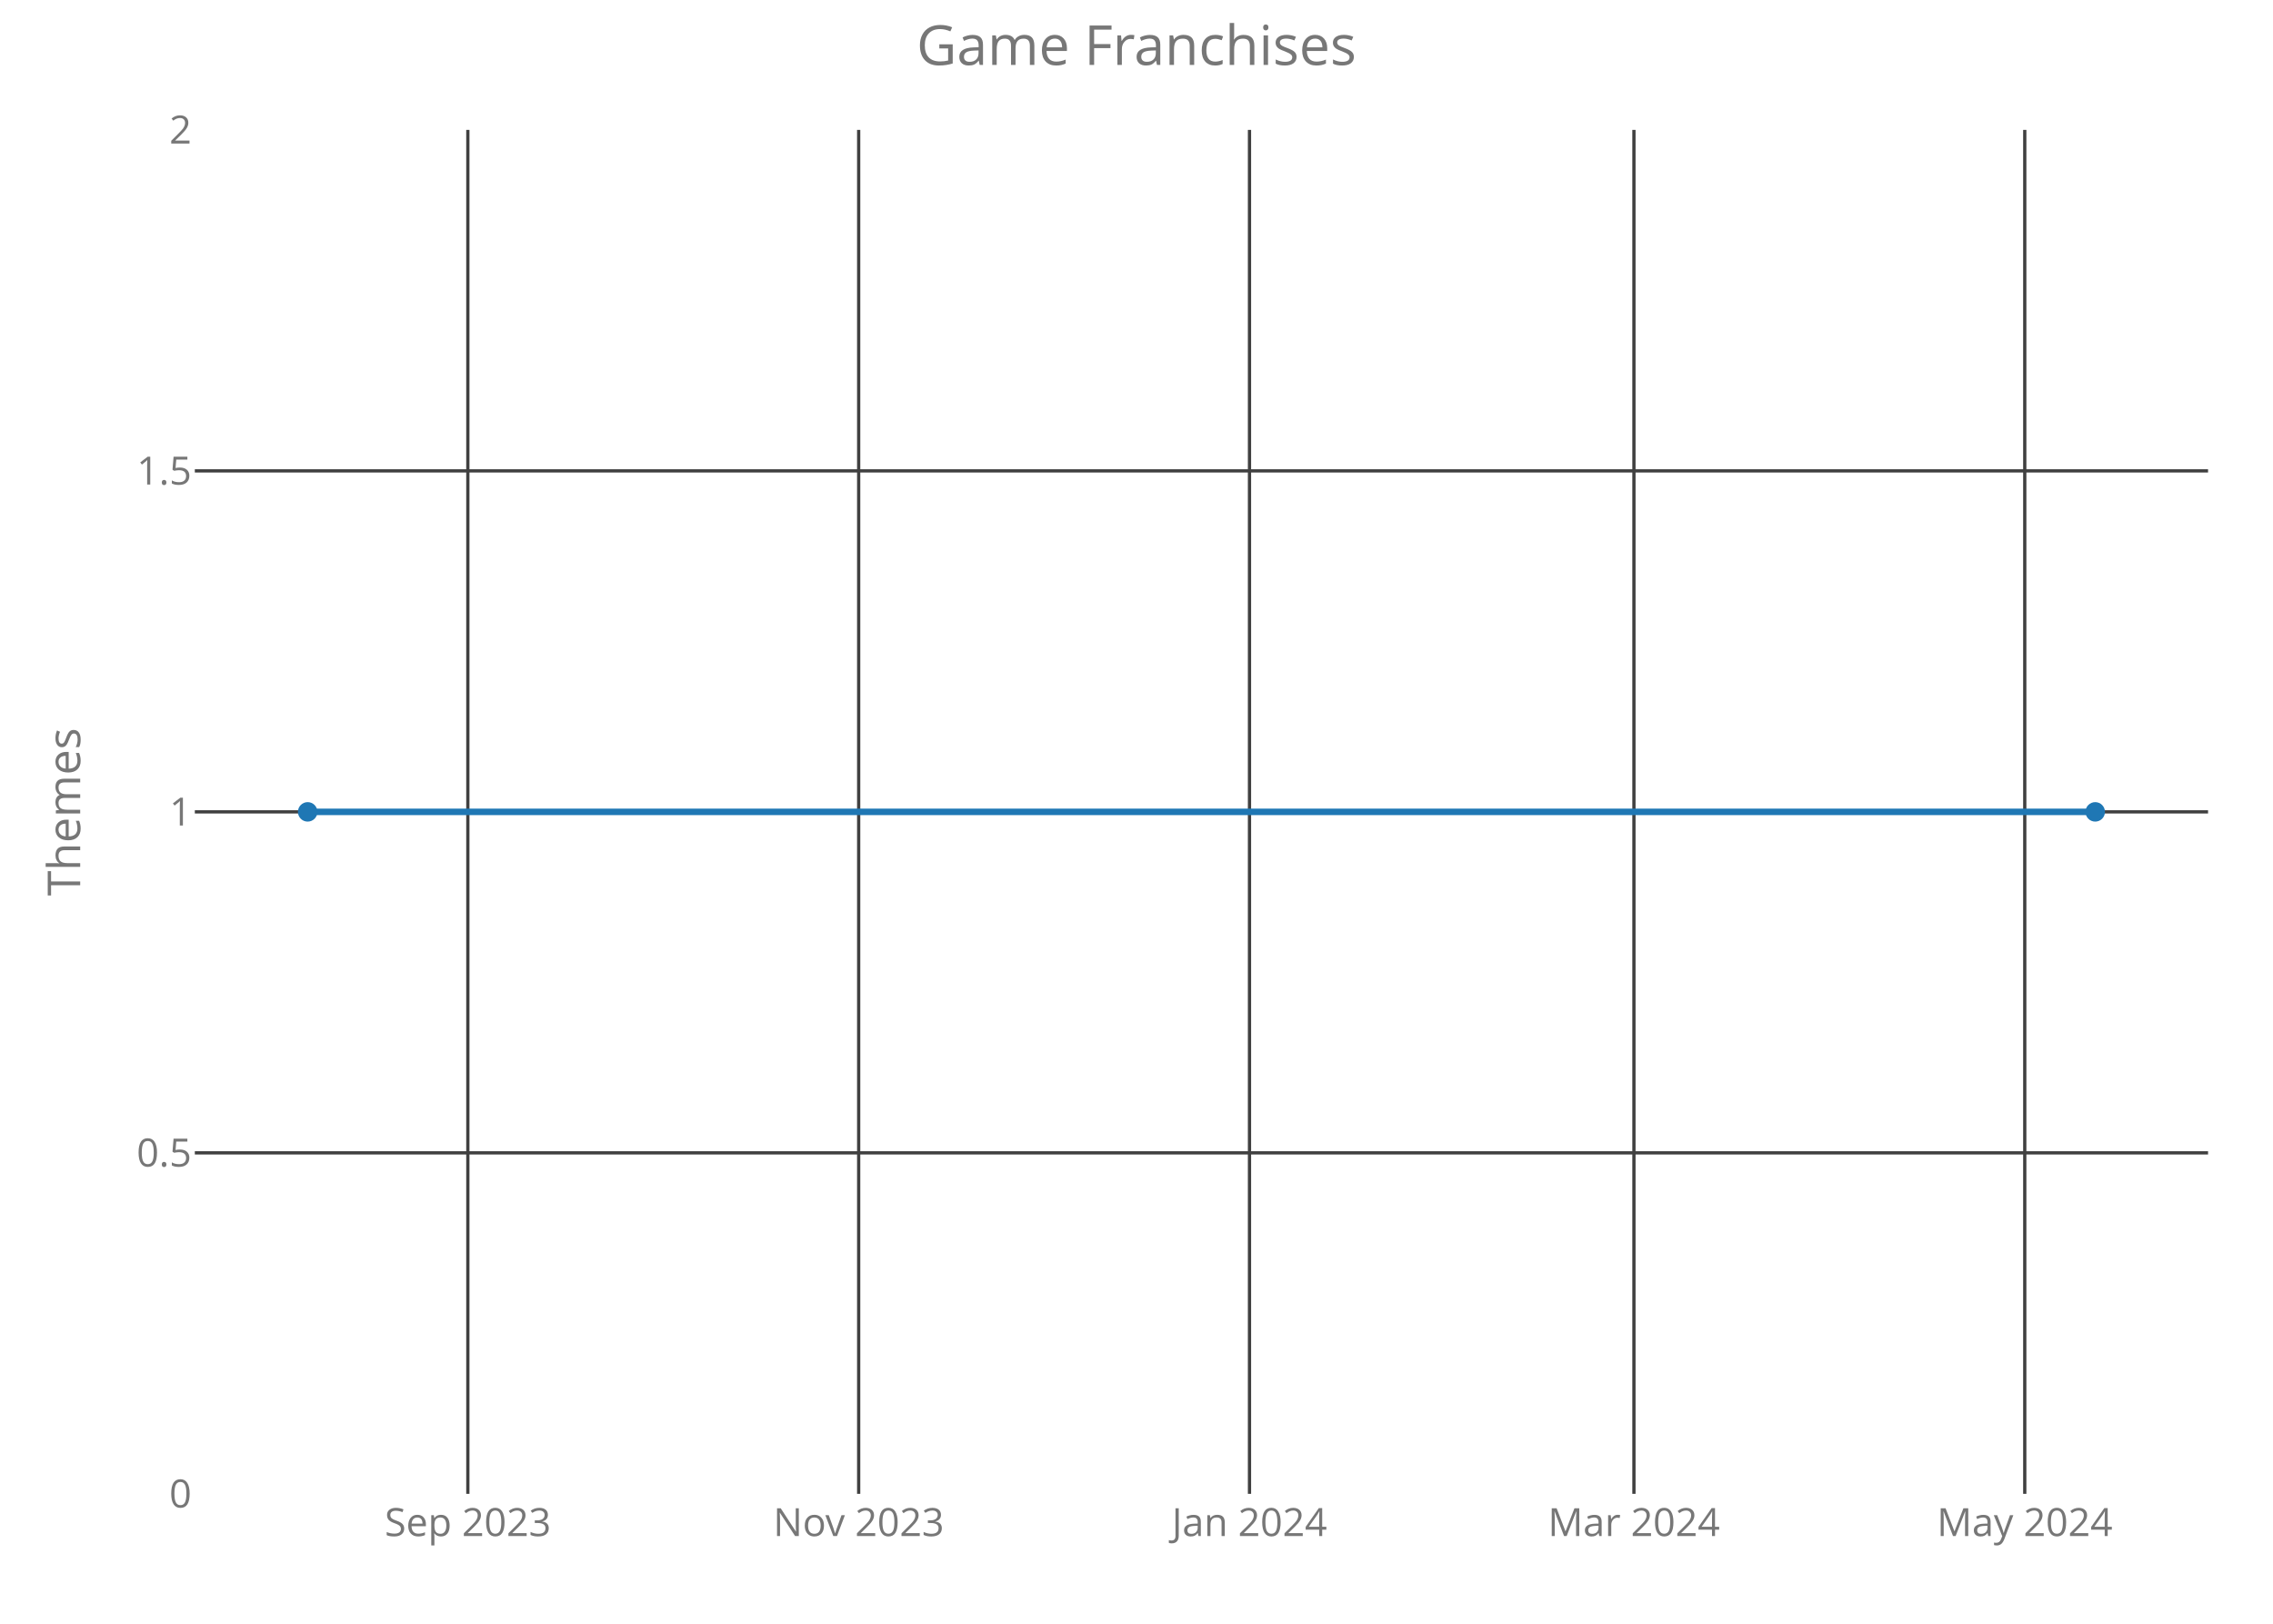
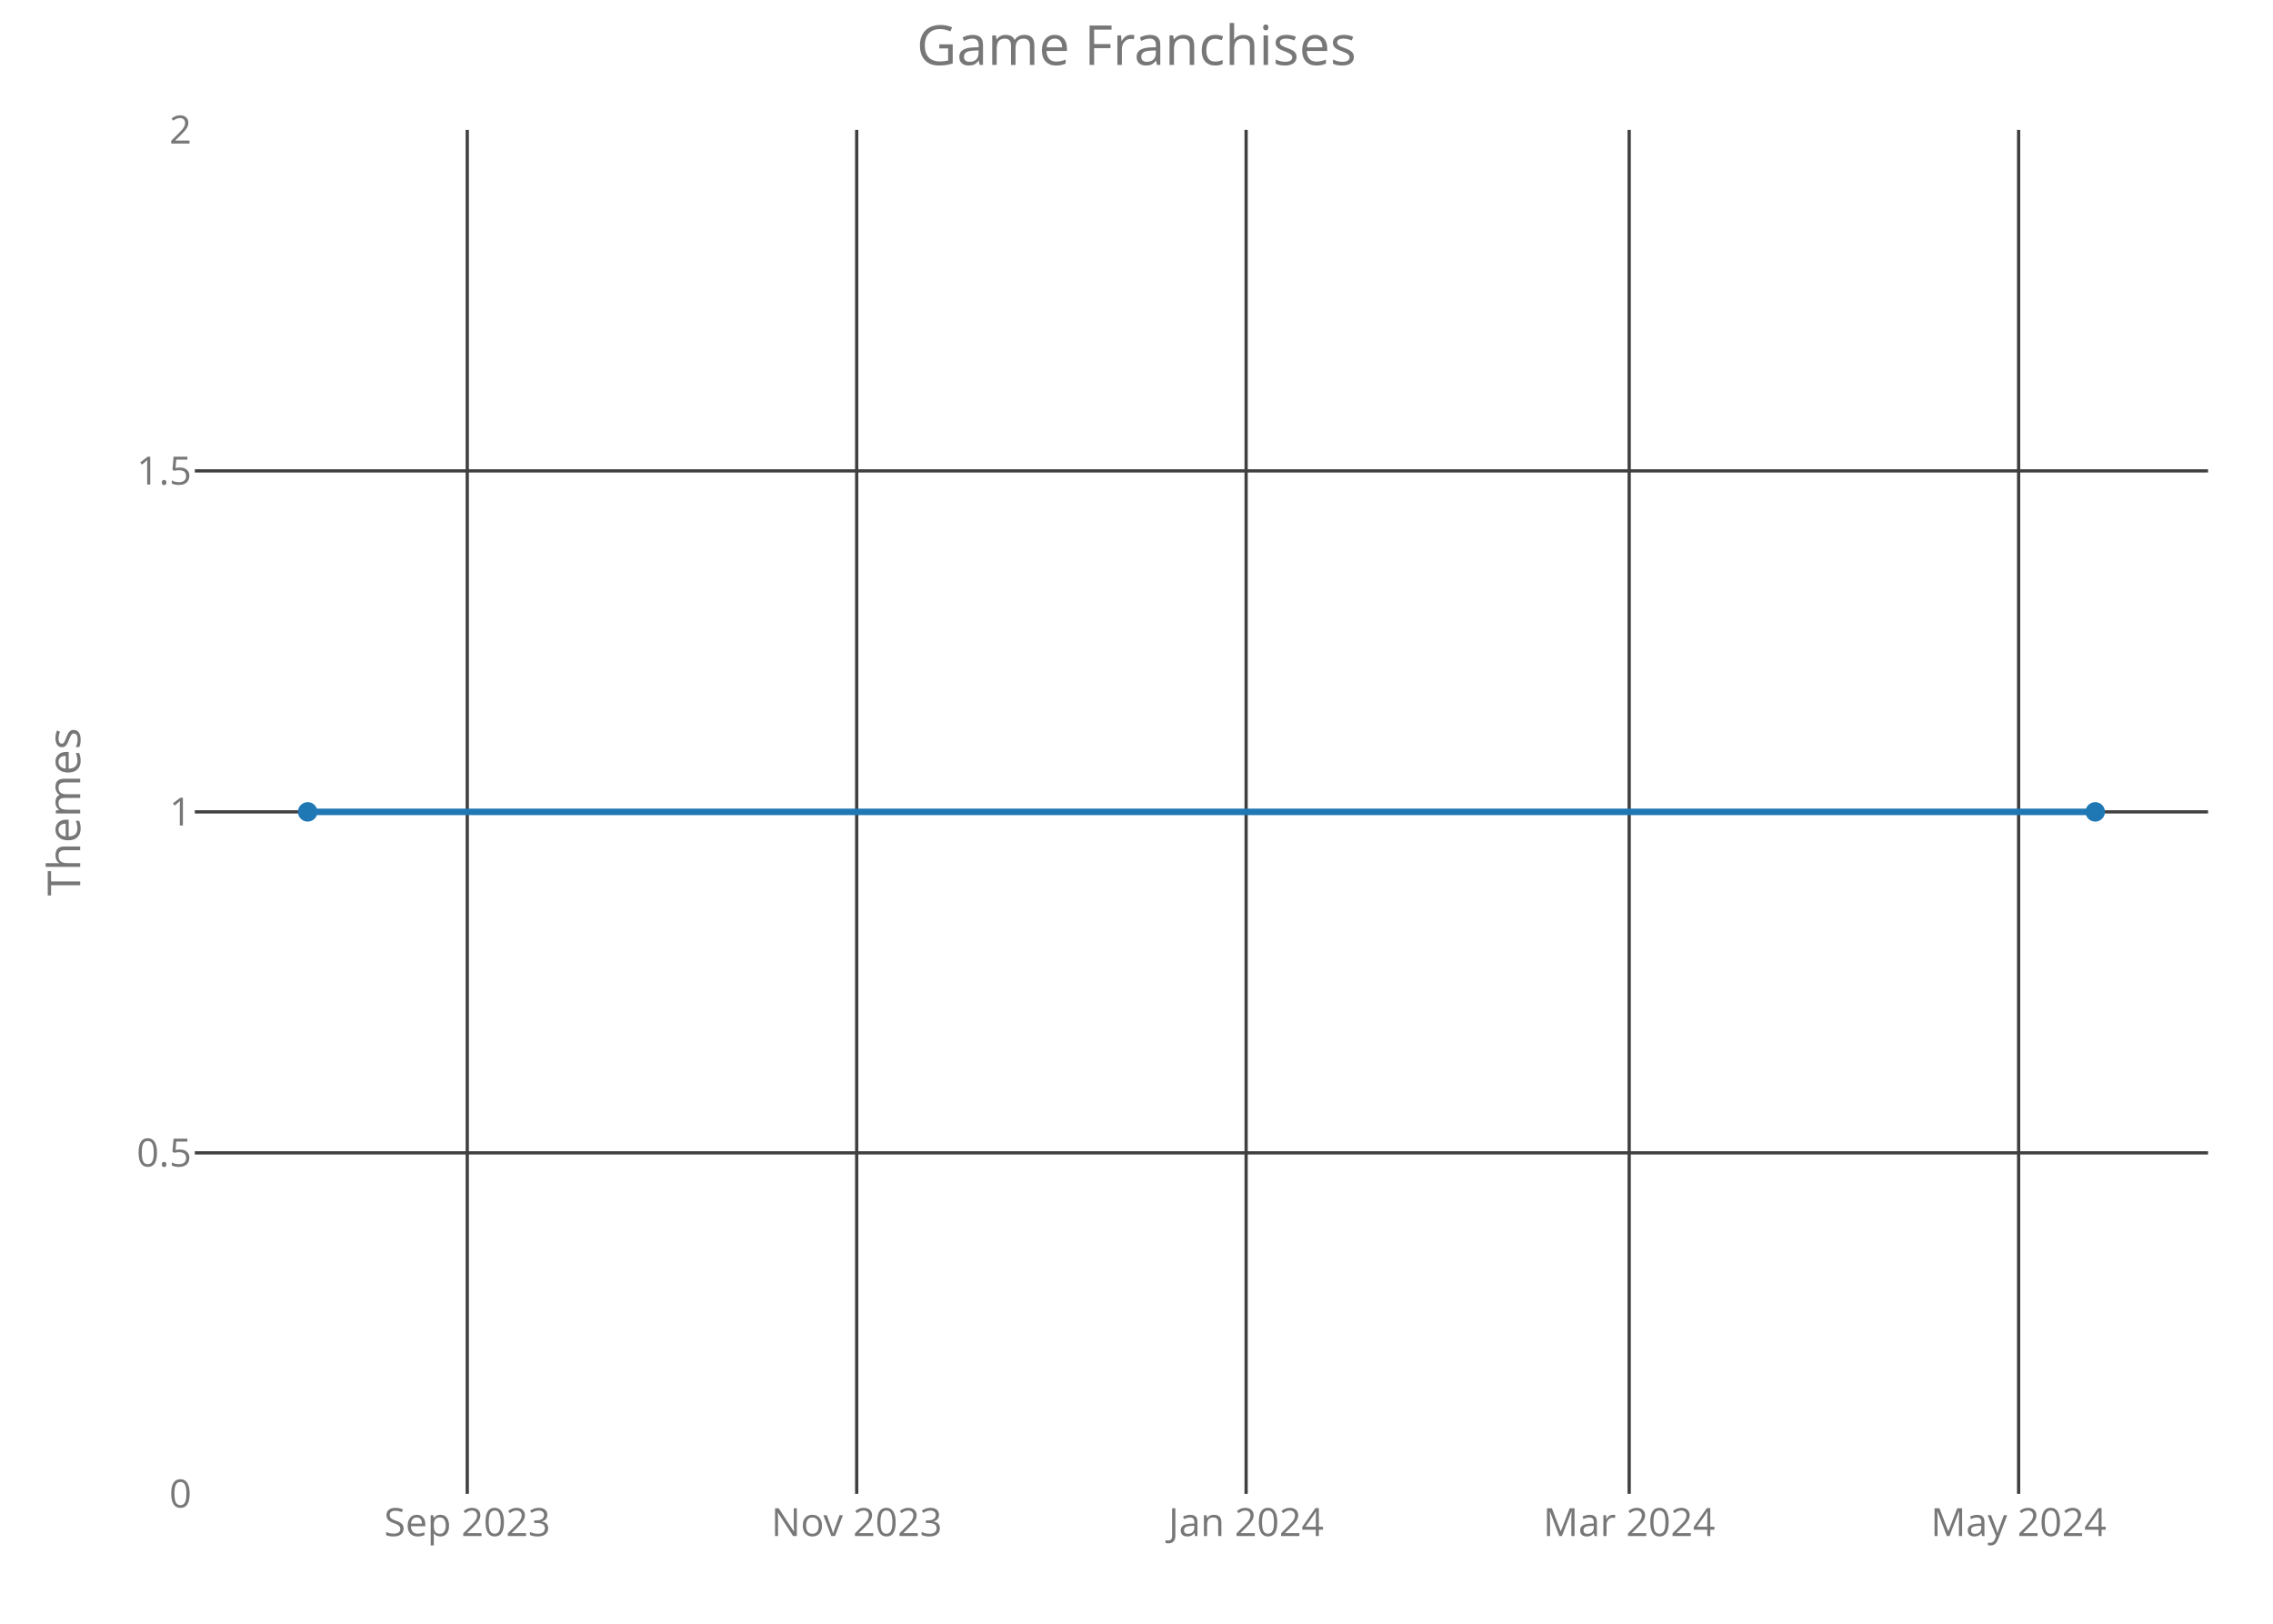
<svg xmlns="http://www.w3.org/2000/svg" class="main-svg" width="700" height="500" style="" viewBox="0 0 700 500">
  <rect x="0" y="0" width="700" height="500" style="fill: rgb(0, 0, 0); fill-opacity: 0;" />
-   <defs id="defs-bac0d2">
+   <defs id="defs-f9ea9a">
    <g class="clips">
-       <clipPath id="clipbac0d2xyplot" class="plotclip">
+       <clipPath id="clipf9ea9axyplot" class="plotclip">
        <rect width="620" height="420" />
      </clipPath>
-       <clipPath class="axesclip" id="clipbac0d2x">
+       <clipPath class="axesclip" id="clipf9ea9ax">
        <rect x="60" y="0" width="620" height="500" />
      </clipPath>
-       <clipPath class="axesclip" id="clipbac0d2y">
+       <clipPath class="axesclip" id="clipf9ea9ay">
        <rect x="0" y="40" width="700" height="420" />
      </clipPath>
-       <clipPath class="axesclip" id="clipbac0d2xy">
+       <clipPath class="axesclip" id="clipf9ea9axy">
        <rect x="60" y="40" width="620" height="420" />
      </clipPath>
    </g>
    <g class="gradients" />
  </defs>
  <g class="bglayer">
    <rect class="bg" x="60" y="40" width="620" height="420" style="fill: rgb(0, 0, 0); fill-opacity: 0; stroke-width: 0;" />
  </g>
  <g class="layer-below">
    <g class="imagelayer" />
    <g class="shapelayer" />
  </g>
  <g class="cartesianlayer">
    <g class="subplot xy">
      <g class="layer-subplot">
        <g class="shapelayer" />
        <g class="imagelayer" />
      </g>
      <g class="gridlayer">
        <g class="x">
-           <path class="xgrid crisp" transform="translate(144.08,0)" d="M0,40v420" style="stroke: rgb(64, 64, 64); stroke-opacity: 1; stroke-width: 1px;" />
-           <path class="xgrid crisp" transform="translate(264.44,0)" d="M0,40v420" style="stroke: rgb(64, 64, 64); stroke-opacity: 1; stroke-width: 1px;" />
-           <path class="xgrid crisp" transform="translate(384.8,0)" d="M0,40v420" style="stroke: rgb(64, 64, 64); stroke-opacity: 1; stroke-width: 1px;" />
-           <path class="xgrid crisp" transform="translate(503.19,0)" d="M0,40v420" style="stroke: rgb(64, 64, 64); stroke-opacity: 1; stroke-width: 1px;" />
-           <path class="xgrid crisp" transform="translate(623.55,0)" d="M0,40v420" style="stroke: rgb(64, 64, 64); stroke-opacity: 1; stroke-width: 1px;" />
+           <path class="xgrid crisp" transform="translate(143.9,0)" d="M0,40v420" style="stroke: rgb(64, 64, 64); stroke-opacity: 1; stroke-width: 1px;" />
+           <path class="xgrid crisp" transform="translate(263.83,0)" d="M0,40v420" style="stroke: rgb(64, 64, 64); stroke-opacity: 1; stroke-width: 1px;" />
+           <path class="xgrid crisp" transform="translate(383.76,0)" d="M0,40v420" style="stroke: rgb(64, 64, 64); stroke-opacity: 1; stroke-width: 1px;" />
+           <path class="xgrid crisp" transform="translate(501.73,0)" d="M0,40v420" style="stroke: rgb(64, 64, 64); stroke-opacity: 1; stroke-width: 1px;" />
+           <path class="xgrid crisp" transform="translate(621.66,0)" d="M0,40v420" style="stroke: rgb(64, 64, 64); stroke-opacity: 1; stroke-width: 1px;" />
        </g>
        <g class="y">
          <path class="ygrid crisp" transform="translate(0,355)" d="M60,0h620" style="stroke: rgb(64, 64, 64); stroke-opacity: 1; stroke-width: 1px;" />
          <path class="ygrid crisp" transform="translate(0,250)" d="M60,0h620" style="stroke: rgb(64, 64, 64); stroke-opacity: 1; stroke-width: 1px;" />
          <path class="ygrid crisp" transform="translate(0,145)" d="M60,0h620" style="stroke: rgb(64, 64, 64); stroke-opacity: 1; stroke-width: 1px;" />
        </g>
      </g>
      <g class="zerolinelayer" />
      <path class="xlines-below crisp" d="M0,0" style="fill: none;" />
      <path class="ylines-below crisp" d="M0,0" style="fill: none;" />
      <g class="overlines-below" />
      <g class="xaxislayer-below">
        <g class="xtick">
-           <text text-anchor="middle" x="0" y="473" transform="translate(144.08,0)" style="font-family: 'Open Sans'; font-size: 12px; fill: rgb(119, 119, 119); fill-opacity: 1; white-space: pre;">Sep 2023</text>
+           <text text-anchor="middle" x="0" y="473" transform="translate(143.9,0)" style="font-family: 'Open Sans'; font-size: 12px; fill: rgb(119, 119, 119); fill-opacity: 1; white-space: pre;">Sep 2023</text>
        </g>
        <g class="xtick">
-           <text text-anchor="middle" x="0" y="473" transform="translate(264.44,0)" style="font-family: 'Open Sans'; font-size: 12px; fill: rgb(119, 119, 119); fill-opacity: 1; white-space: pre;">Nov 2023</text>
+           <text text-anchor="middle" x="0" y="473" transform="translate(263.83,0)" style="font-family: 'Open Sans'; font-size: 12px; fill: rgb(119, 119, 119); fill-opacity: 1; white-space: pre;">Nov 2023</text>
        </g>
        <g class="xtick">
-           <text text-anchor="middle" x="0" y="473" transform="translate(384.8,0)" style="font-family: 'Open Sans'; font-size: 12px; fill: rgb(119, 119, 119); fill-opacity: 1; white-space: pre;">Jan 2024</text>
+           <text text-anchor="middle" x="0" y="473" transform="translate(383.76,0)" style="font-family: 'Open Sans'; font-size: 12px; fill: rgb(119, 119, 119); fill-opacity: 1; white-space: pre;">Jan 2024</text>
        </g>
        <g class="xtick">
-           <text text-anchor="middle" x="0" y="473" transform="translate(503.19,0)" style="font-family: 'Open Sans'; font-size: 12px; fill: rgb(119, 119, 119); fill-opacity: 1; white-space: pre;">Mar 2024</text>
+           <text text-anchor="middle" x="0" y="473" transform="translate(501.73,0)" style="font-family: 'Open Sans'; font-size: 12px; fill: rgb(119, 119, 119); fill-opacity: 1; white-space: pre;">Mar 2024</text>
        </g>
        <g class="xtick">
-           <text text-anchor="middle" x="0" y="473" transform="translate(623.55,0)" style="font-family: 'Open Sans'; font-size: 12px; fill: rgb(119, 119, 119); fill-opacity: 1; white-space: pre;">May 2024</text>
+           <text text-anchor="middle" x="0" y="473" transform="translate(621.66,0)" style="font-family: 'Open Sans'; font-size: 12px; fill: rgb(119, 119, 119); fill-opacity: 1; white-space: pre;">May 2024</text>
        </g>
      </g>
      <g class="yaxislayer-below">
        <g class="ytick">
          <text text-anchor="end" x="59" y="4.2" transform="translate(0,460)" style="font-family: 'Open Sans'; font-size: 12px; fill: rgb(119, 119, 119); fill-opacity: 1; white-space: pre;">0</text>
        </g>
        <g class="ytick">
          <text text-anchor="end" x="59" y="4.2" transform="translate(0,355)" style="font-family: 'Open Sans'; font-size: 12px; fill: rgb(119, 119, 119); fill-opacity: 1; white-space: pre;">0.5</text>
        </g>
        <g class="ytick">
          <text text-anchor="end" x="59" y="4.2" transform="translate(0,250)" style="font-family: 'Open Sans'; font-size: 12px; fill: rgb(119, 119, 119); fill-opacity: 1; white-space: pre;">1</text>
        </g>
        <g class="ytick">
          <text text-anchor="end" x="59" y="4.2" transform="translate(0,145)" style="font-family: 'Open Sans'; font-size: 12px; fill: rgb(119, 119, 119); fill-opacity: 1; white-space: pre;">1.5</text>
        </g>
        <g class="ytick">
          <text text-anchor="end" x="59" y="4.2" transform="translate(0,40)" style="font-family: 'Open Sans'; font-size: 12px; fill: rgb(119, 119, 119); fill-opacity: 1; white-space: pre;">2</text>
        </g>
      </g>
      <g class="overaxes-below" />
-       <g class="plot" transform="translate(60,40)" clip-path="url('#clipbac0d2xyplot')">
+       <g class="plot" transform="translate(60,40)" clip-path="url('#clipf9ea9axyplot')">
        <g class="scatterlayer mlayer">
-           <g class="trace scatter tracee61c35" style="stroke-miterlimit: 2; opacity: 1;">
+           <g class="trace scatter tracebb1463" style="stroke-miterlimit: 2; opacity: 1;">
            <g class="fills" />
            <g class="errorbars" />
            <g class="lines">
              <path class="js-line" d="M34.75,210L585.25,210" style="vector-effect: non-scaling-stroke; fill: none; stroke: rgb(31, 119, 180); stroke-opacity: 1; stroke-width: 2px; opacity: 1;" />
            </g>
            <g class="points">
              <path class="point" transform="translate(34.75,210)" d="M3,0A3,3 0 1,1 0,-3A3,3 0 0,1 3,0Z" style="opacity: 1; stroke-width: 0px; fill: rgb(31, 119, 180); fill-opacity: 1;" />
              <path class="point" transform="translate(585.25,210)" d="M3,0A3,3 0 1,1 0,-3A3,3 0 0,1 3,0Z" style="opacity: 1; stroke-width: 0px; fill: rgb(31, 119, 180); fill-opacity: 1;" />
            </g>
            <g class="text" />
          </g>
        </g>
      </g>
      <g class="overplot" />
      <path class="xlines-above" />
      <path class="ylines-above" />
      <g class="overlines-above" />
      <g class="xaxislayer-above" />
      <g class="yaxislayer-above" />
      <g class="overaxes-above" />
    </g>
  </g>
  <g class="polarlayer" />
  <g class="ternarylayer" />
  <g class="geolayer" />
  <g class="funnelarealayer" />
  <g class="pielayer" />
  <g class="treemaplayer" />
  <g class="sunburstlayer" />
  <g class="glimages" />
-   <defs id="topdefs-bac0d2">
+   <defs id="topdefs-f9ea9a">
    <g class="clips" />
  </defs>
  <g class="layer-above">
    <g class="imagelayer" />
    <g class="shapelayer" />
  </g>
  <g class="infolayer">
    <g class="g-gtitle">
      <text class="gtitle" x="350" y="20" text-anchor="middle" dy="0em" style="font-family: 'Open Sans'; font-size: 17px; fill: rgb(119, 119, 119); opacity: 1; font-weight: normal; white-space: pre;">Game Franchises</text>
    </g>
    <g class="g-xtitle" />
    <g class="g-ytitle">
      <text class="ytitle" transform="rotate(-90,24.7,250)" x="24.7" y="250" text-anchor="middle" style="font-family: 'Open Sans'; font-size: 14px; fill: rgb(119, 119, 119); opacity: 1; font-weight: normal; white-space: pre;">Themes</text>
    </g>
  </g>
</svg>
